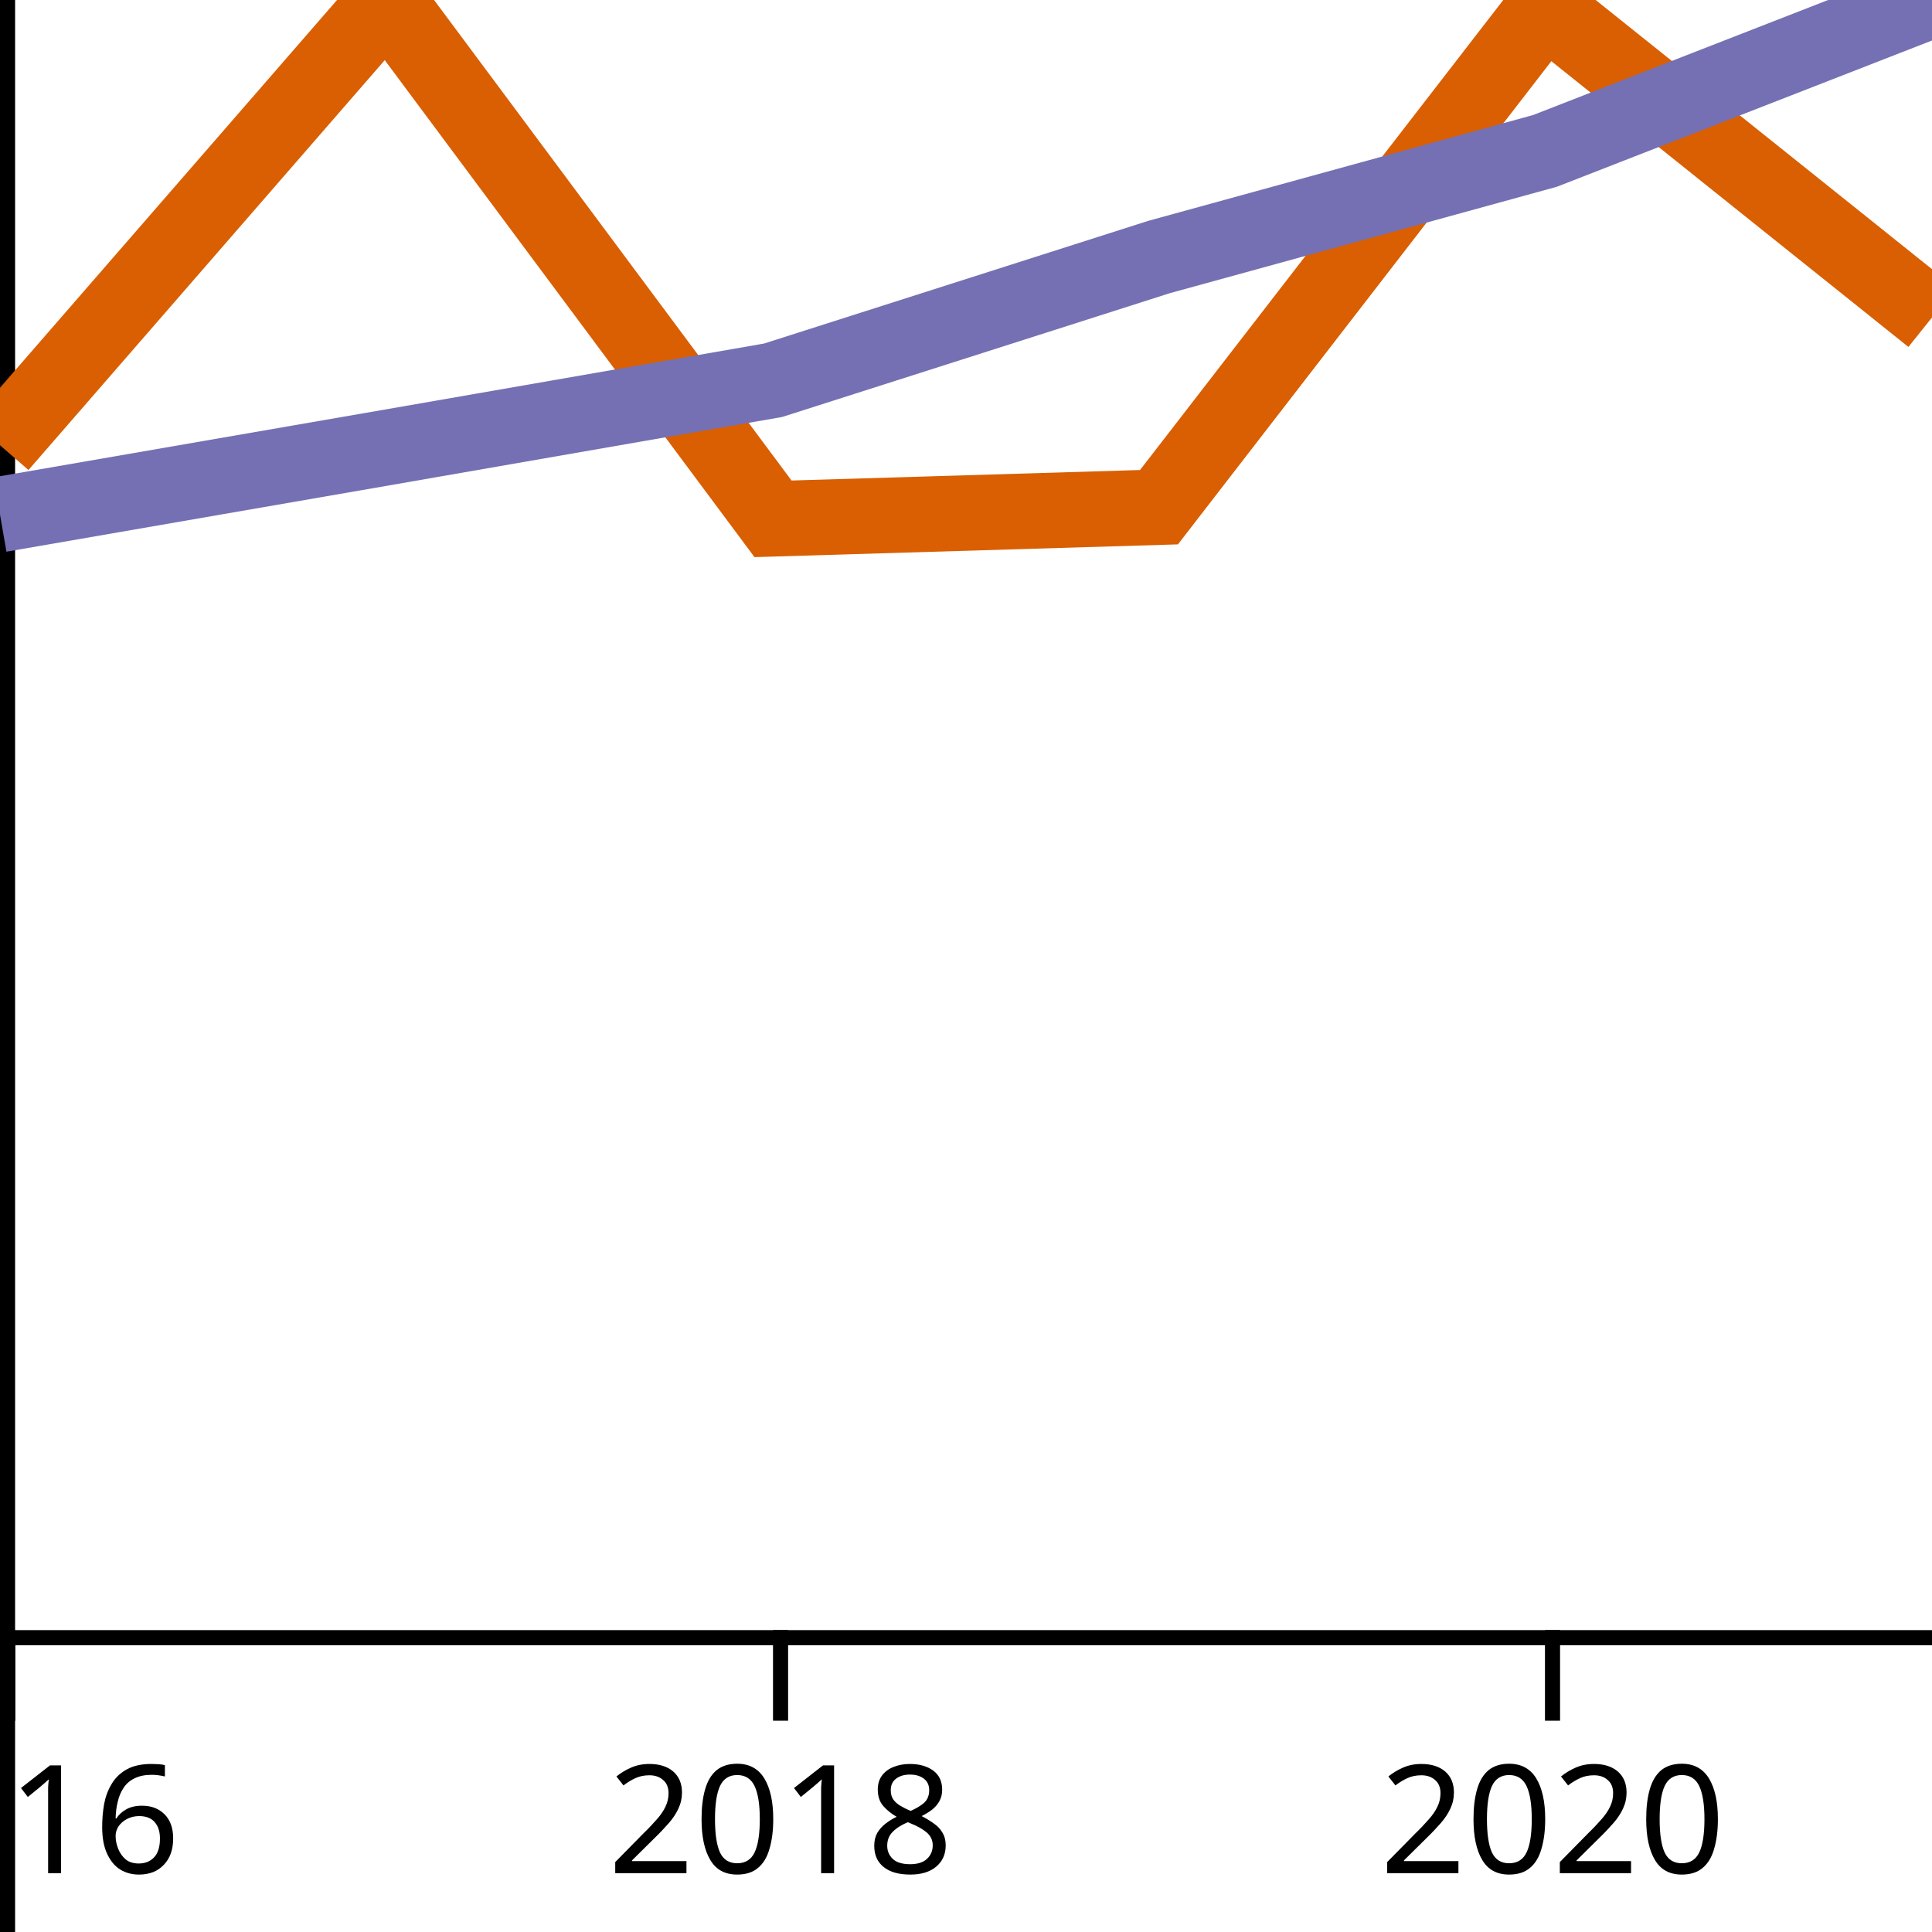
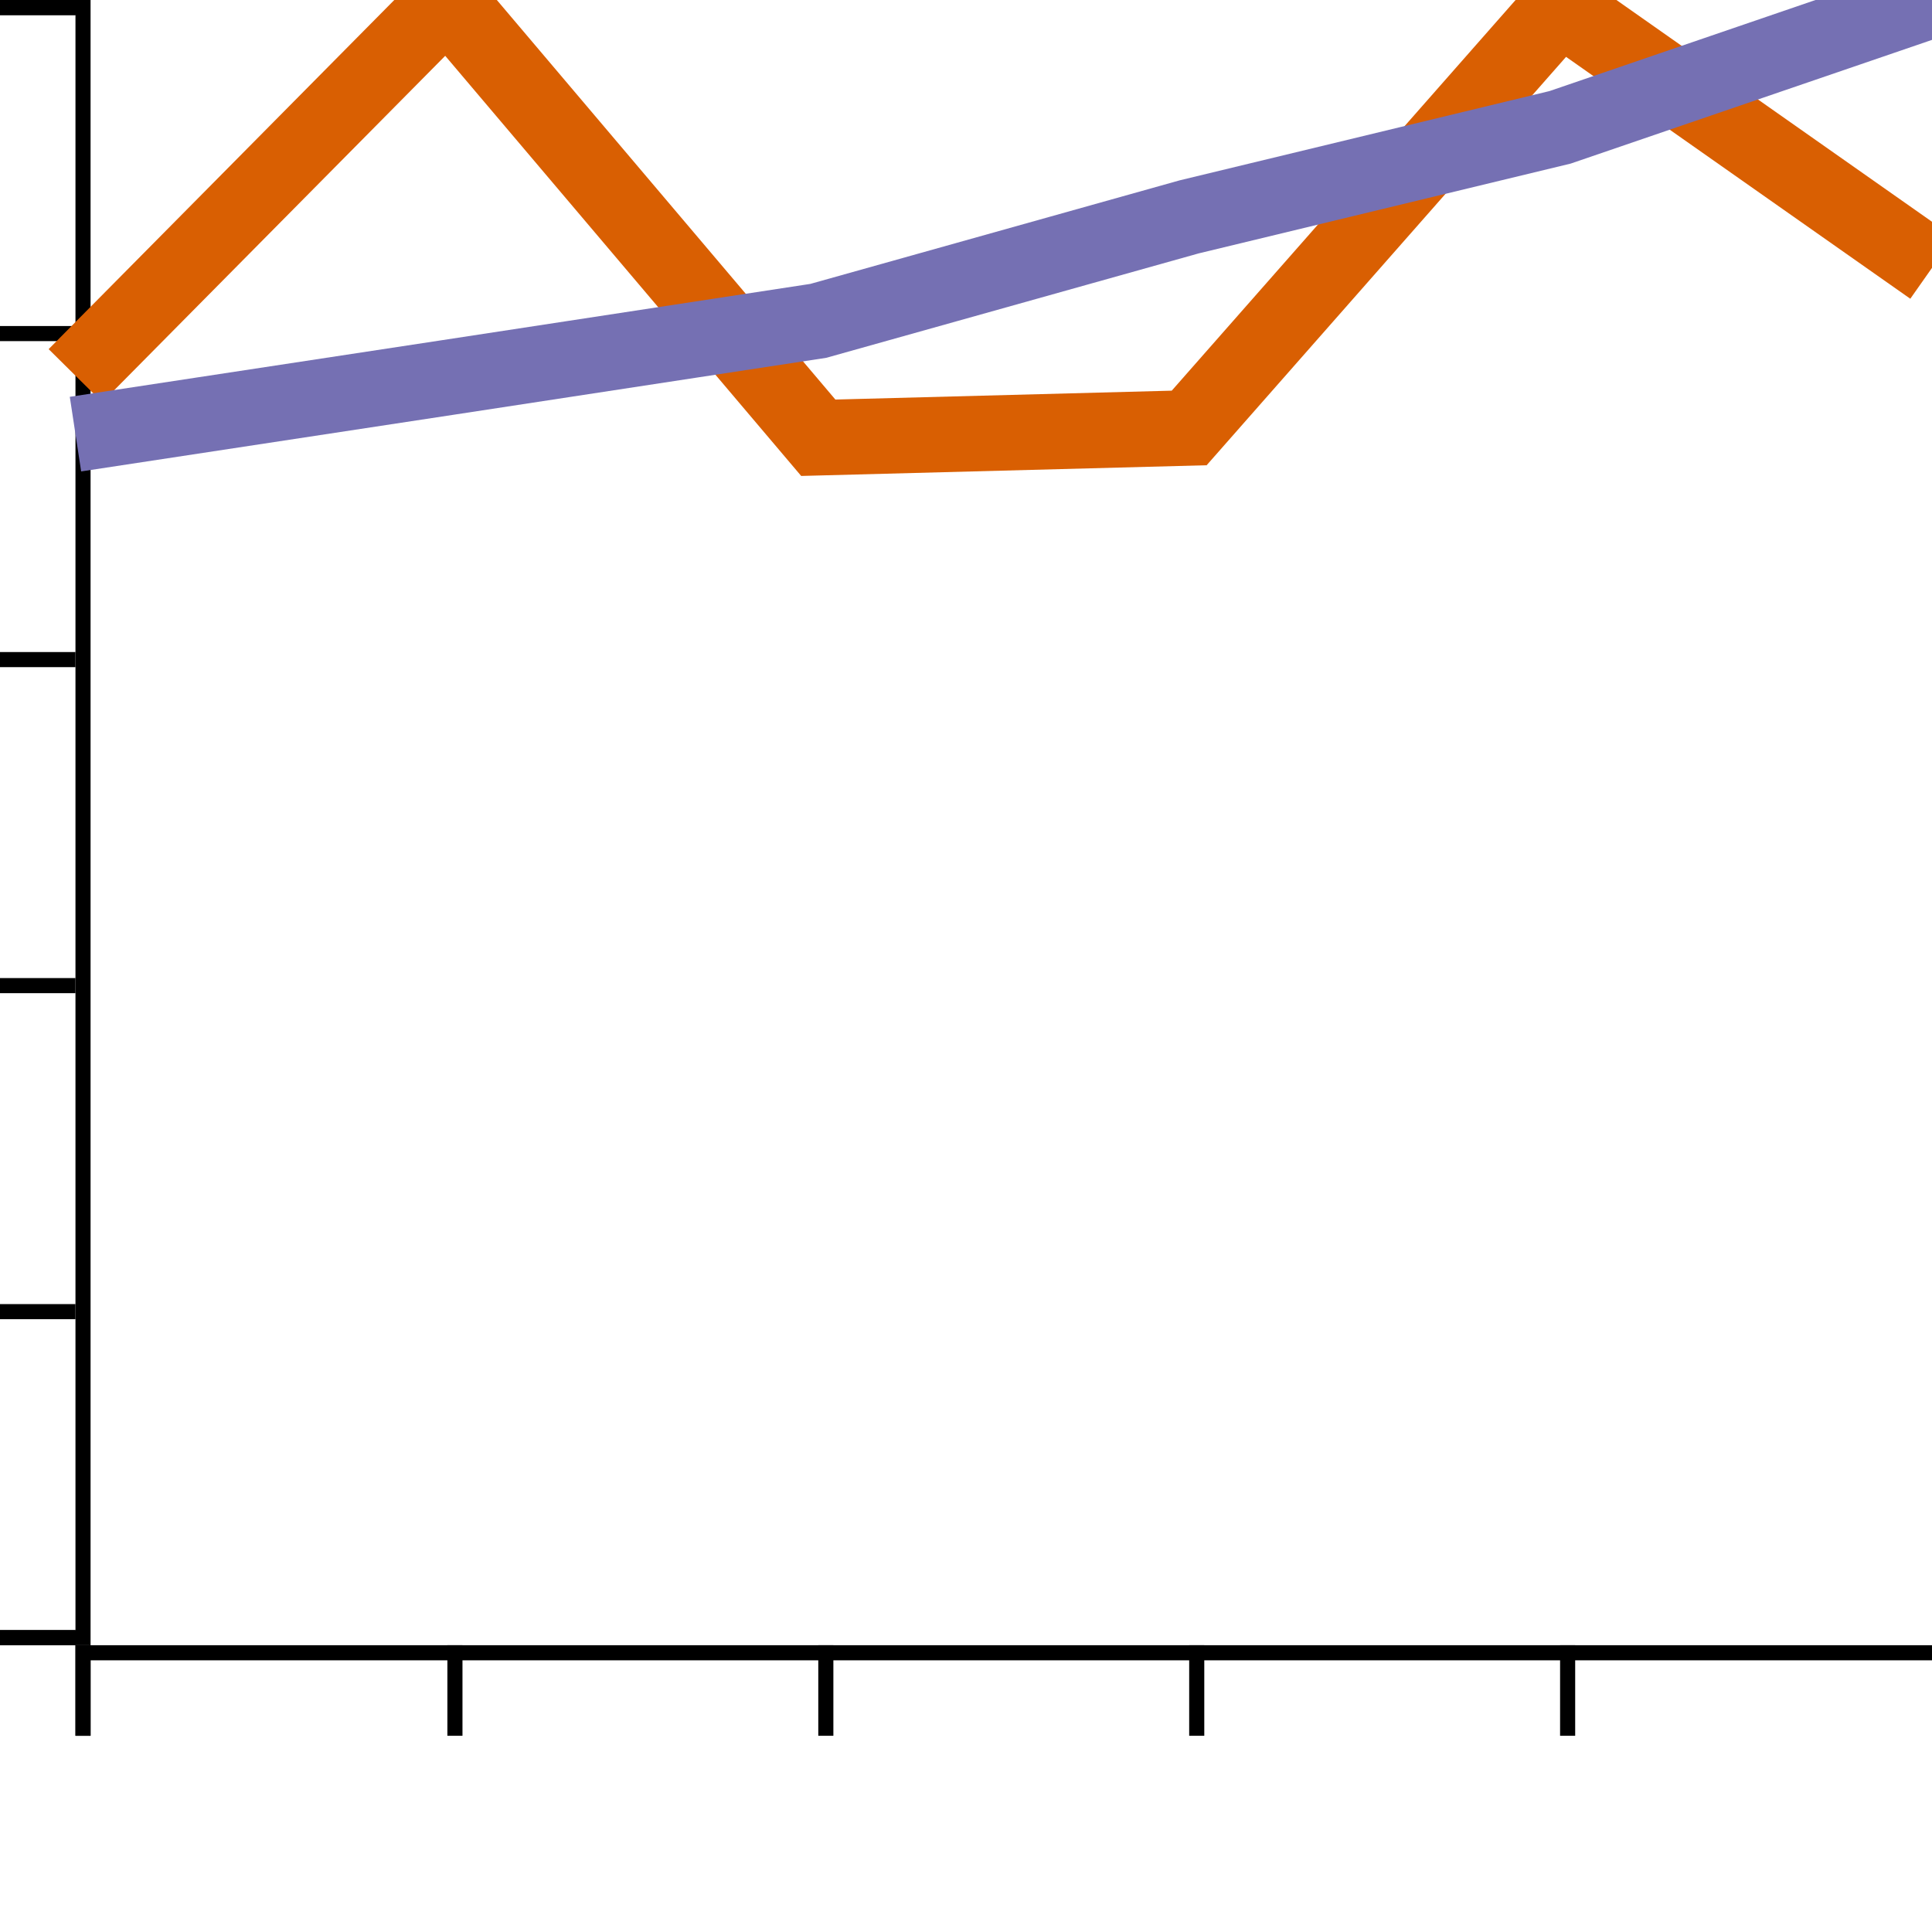
<svg xmlns="http://www.w3.org/2000/svg" xmlns:html="http://www.w3.org/1999/xhtml" width="128" height="128" version="1.1">
  <html:defs>
    <html:style type="text/css" />
  </html:defs>
-   <g transform="translate(0,0)">
-     <g transform="translate(0,108)" fill="none" font-size="10" font-family="sans-serif" text-anchor="middle">
-       <path class="domain" stroke="#000" d="M0.5,6V0.5H128.5V6" />
+   <g transform="translate(5,0)">
+     <g transform="translate(0,109)" fill="none" font-size="10" font-family="sans-serif" text-anchor="middle">
+       <path class="domain" stroke="#000" d="M0.5,6V0.5H123.5V6" />
      <g class="tick" opacity="1" transform="translate(0.5,0)">
        <line stroke="#000" y2="6" />
-         <text fill="#000" y="9" dy="0.71em">2016</text>
+         <text fill="#000" y="9" dy="0.71em" />
      </g>
-       <g class="tick" opacity="1" transform="translate(51.71401,0)">
+       <g class="tick" opacity="1" transform="translate(25.14039,0)">
        <line stroke="#000" y2="6" />
-         <text fill="#000" y="9" dy="0.71em">2018</text>
+         <text fill="#000" y="9" dy="0.71em" />
      </g>
-       <g class="tick" opacity="1" transform="translate(102.858,0)">
+       <g class="tick" opacity="1" transform="translate(49.71346,0)">
        <line stroke="#000" y2="6" />
-         <text fill="#000" y="9" dy="0.71em">2020</text>
+         <text fill="#000" y="9" dy="0.71em" />
+       </g>
+       <g class="tick" opacity="1" transform="translate(74.28654,0)">
+         <line stroke="#000" y2="6" />
+         <text fill="#000" y="9" dy="0.71em" />
+       </g>
+       <g class="tick" opacity="1" transform="translate(98.85961,0)">
+         <line stroke="#000" y2="6" />
+         <text fill="#000" y="9" dy="0.71em" />
+       </g>
+       <g class="tick" opacity="1" transform="translate(123.5,0)">
+         <line stroke="#000" y2="6" />
+         <text fill="#000" y="9" dy="0.71em" />
      </g>
    </g>
-     <g fill="none" font-size="10" font-family="sans-serif" text-anchor="end">
-       <path class="domain" stroke="#000" d="M-6,128.5H0.5V0.5H-6" />
-       <g class="tick" opacity="1" transform="translate(0,128.5)">
+     <g transform="translate(0,0)" fill="none" font-size="10" font-family="sans-serif" text-anchor="end">
+       <path class="domain" stroke="#000" d="M-6,108.5H0.5V0.5H-6" />
+       <g class="tick" opacity="1" transform="translate(0,108.5)">
        <line stroke="#000" x2="-6" />
-         <text fill="#000" x="-9" dy="0.32em">0.0</text>
+         <text fill="#000" x="-9" dy="0.32em" />
      </g>
-       <g class="tick" opacity="1" transform="translate(0,102.9)">
+       <g class="tick" opacity="1" transform="translate(0,86.9)">
        <line stroke="#000" x2="-6" />
-         <text fill="#000" x="-9" dy="0.32em">0.2</text>
+         <text fill="#000" x="-9" dy="0.32em" />
      </g>
-       <g class="tick" opacity="1" transform="translate(0,77.3)">
+       <g class="tick" opacity="1" transform="translate(0,65.3)">
        <line stroke="#000" x2="-6" />
-         <text fill="#000" x="-9" dy="0.32em">0.4</text>
+         <text fill="#000" x="-9" dy="0.32em" />
      </g>
-       <g class="tick" opacity="1" transform="translate(0,51.7)">
+       <g class="tick" opacity="1" transform="translate(0,43.7)">
        <line stroke="#000" x2="-6" />
-         <text fill="#000" x="-9" dy="0.32em">0.6</text>
+         <text fill="#000" x="-9" dy="0.32em" />
      </g>
-       <g class="tick" opacity="1" transform="translate(0,26.1)">
+       <g class="tick" opacity="1" transform="translate(0,22.1)">
        <line stroke="#000" x2="-6" />
-         <text fill="#000" x="-9" dy="0.32em">0.8</text>
+         <text fill="#000" x="-9" dy="0.32em" />
      </g>
      <g class="tick" opacity="1" transform="translate(0,0.5)">
        <line stroke="#000" x2="-6" />
-         <text fill="#000" x="-9" dy="0.32em">1.0</text>
+         <text fill="#000" x="-9" dy="0.32em" />
      </g>
    </g>
-     <path fill="none" stroke="#d95f02" stroke-width="5" d="M0,29.499L25.642,0L51.214,34.373L76.786,33.603L102.358,0.513L128,21.034" />
-     <path fill="none" stroke="#7570b3" stroke-width="5" d="M0,34.088L25.642,29.646L51.214,25.195L76.786,17.029L102.358,9.998L128,0" />
+     <path fill="none" stroke="#d95f02" stroke-width="5" d="M0,24.89L24.64,0L49.213,29.002L73.787,28.353L98.36,0.433L123,17.747" />
+     <path fill="none" stroke="#7570b3" stroke-width="5" d="M0,28.762L24.64,25.013L49.213,21.258L73.787,14.368L98.36,8.436L123,0" />
  </g>
</svg>
